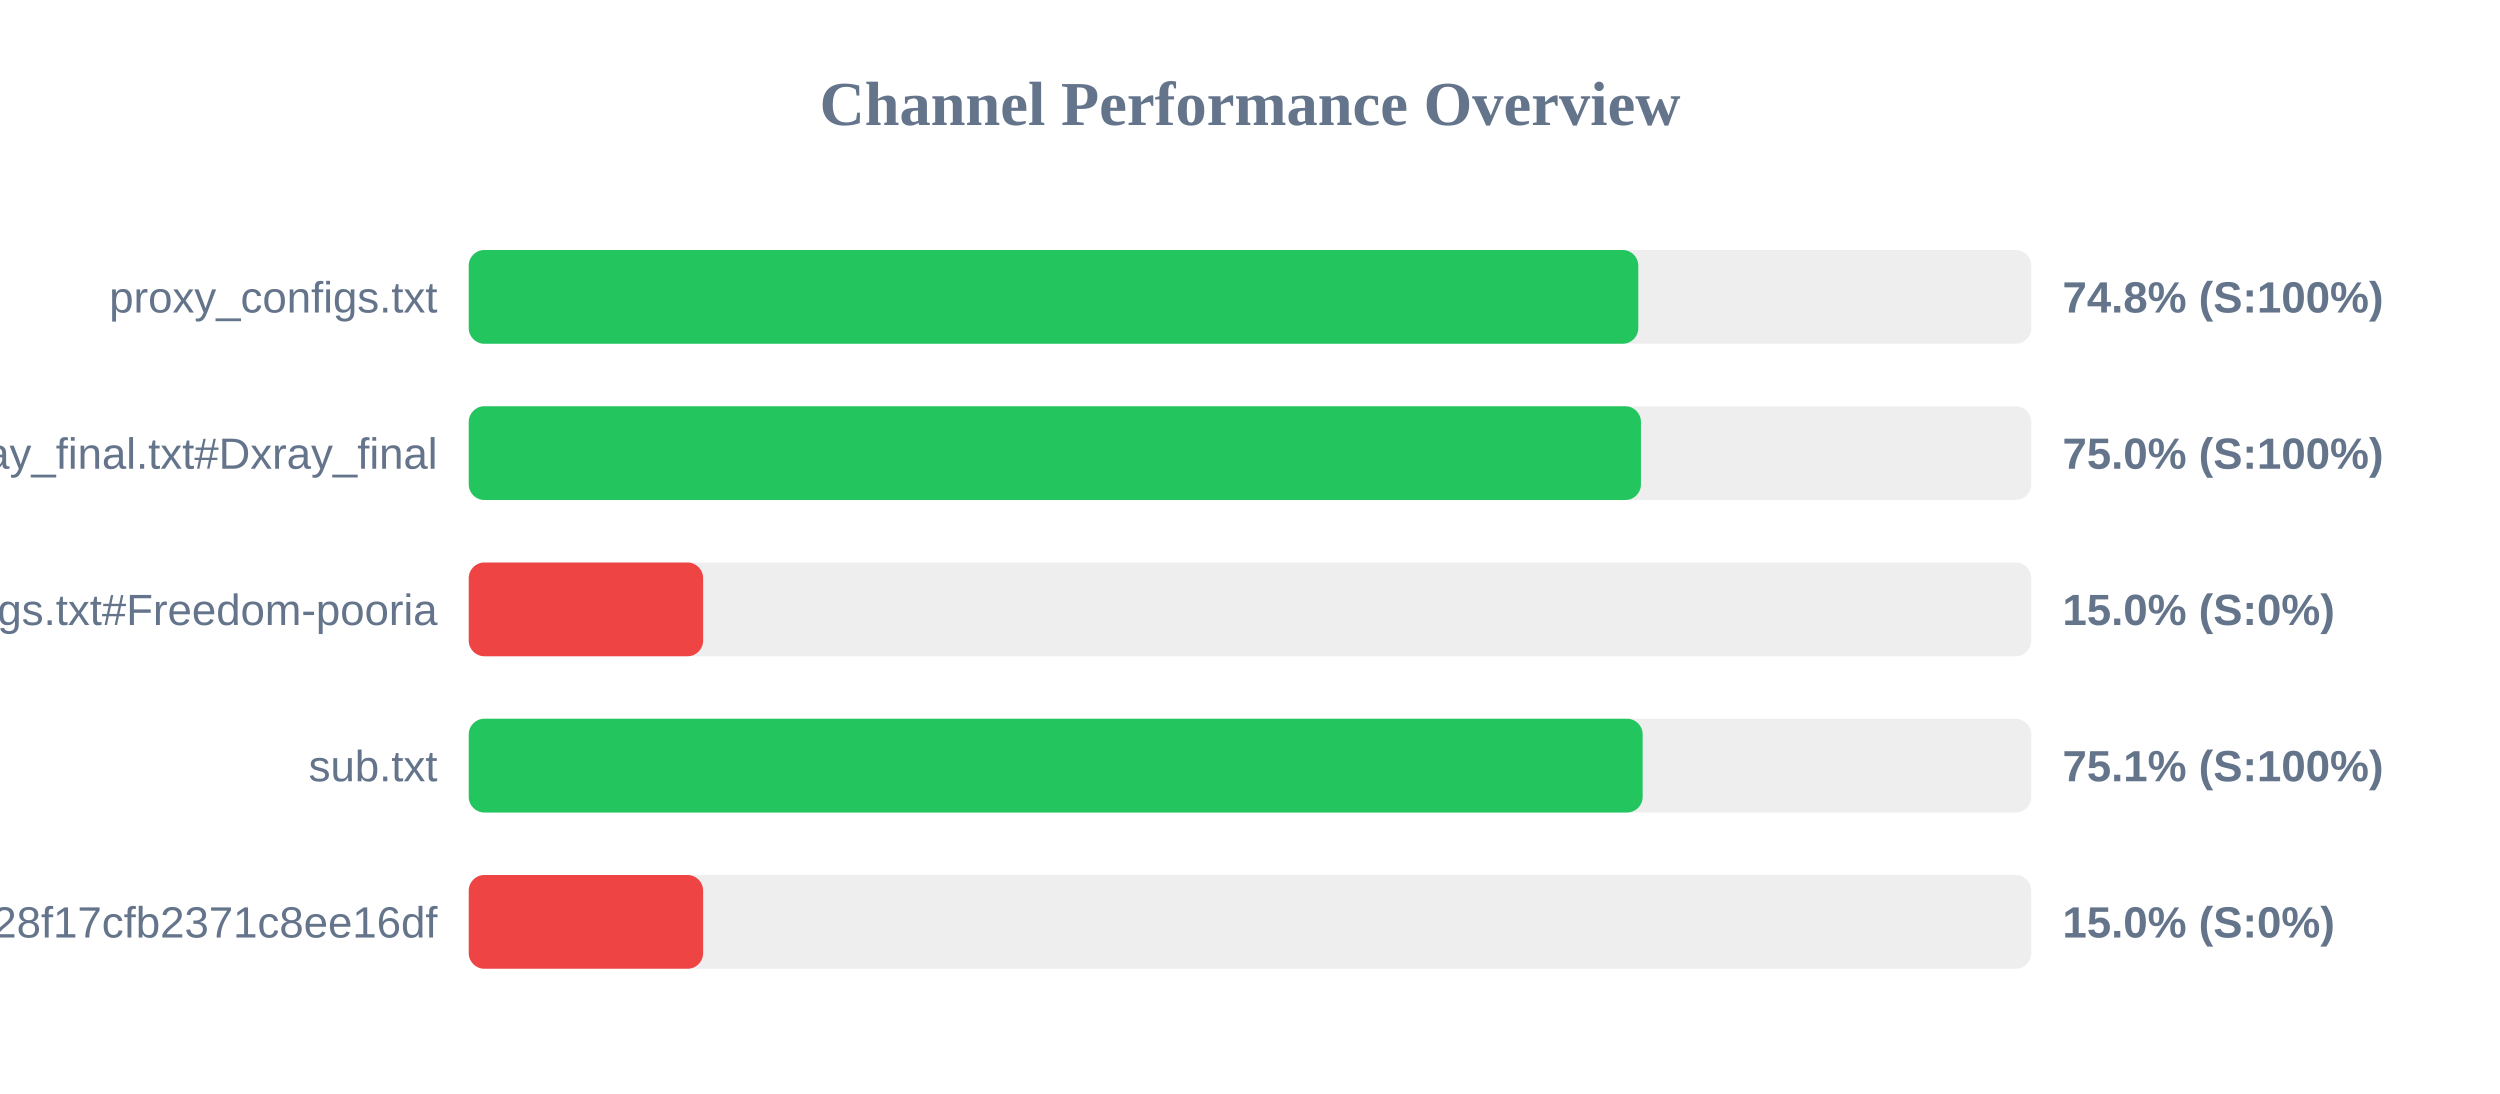
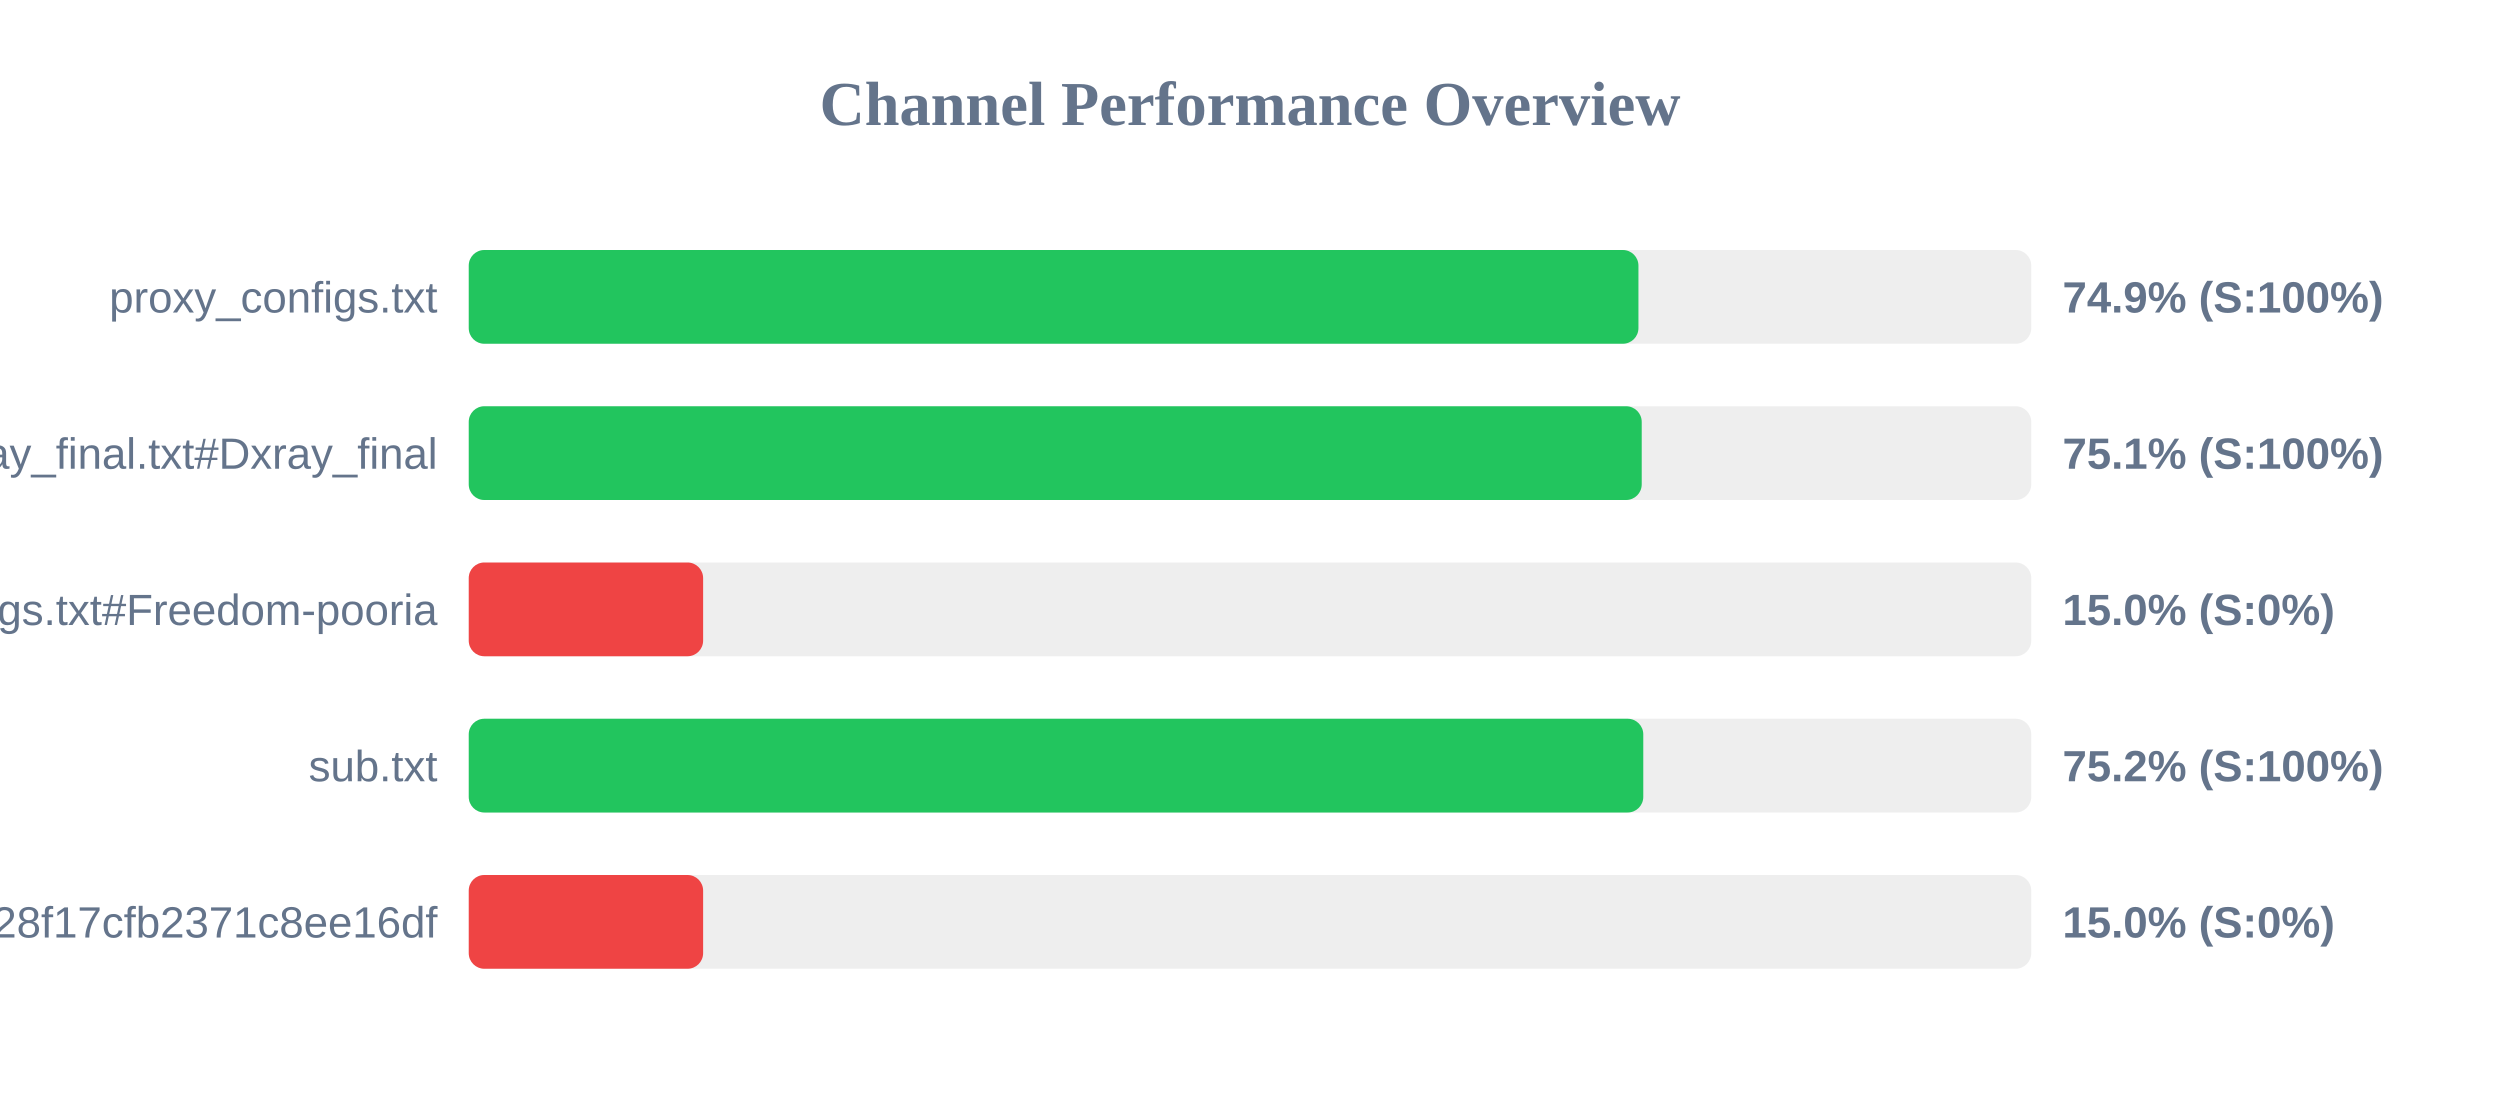
<svg xmlns="http://www.w3.org/2000/svg" width="800" height="350" version="1.1">
  <style>
        .row { font: 14px Arial; fill: #64748b; }
        .score { font: bold 14px Arial; fill: #64748b; }
    </style>
  <text x="400" y="40" text-anchor="middle" font-size="20px" font-weight="bold" fill="#64748b">Channel Performance Overview</text>
  <rect x="150" y="80" width="500" height="30" fill="#eee" rx="5" />
-   <rect x="150" y="80" width="374.25" height="30" fill="#22c55e" rx="5" />
+   <rect x="150" y="80" width="374.3" height="30" fill="#22c55e" rx="5" />
  <text x="140" y="100" text-anchor="end" class="row">proxy_configs.txt</text>
-   <text x="660" y="100" text-anchor="start" class="score">74.8% (S:100%)</text>
+   <text x="660" y="100" text-anchor="start" class="score">74.9% (S:100%)</text>
  <rect x="150" y="130" width="500" height="30" fill="#eee" rx="5" />
-   <rect x="150" y="130" width="375.1" height="30" fill="#22c55e" rx="5" />
+   <rect x="150" y="130" width="375.35" height="30" fill="#22c55e" rx="5" />
  <text x="140" y="150" text-anchor="end" class="row">xray_final.txt#Dxray_final</text>
-   <text x="660" y="150" text-anchor="start" class="score">75.0% (S:100%)</text>
+   <text x="660" y="150" text-anchor="start" class="score">75.1% (S:100%)</text>
  <rect x="150" y="180" width="500" height="30" fill="#eee" rx="5" />
  <rect x="150" y="180" width="75.0" height="30" fill="#ef4444" rx="5" />
  <text x="140" y="200" text-anchor="end" class="row">v2ray_configs.txt#Freedom-pooria</text>
  <text x="660" y="200" text-anchor="start" class="score">15.0% (S:0%)</text>
  <rect x="150" y="230" width="500" height="30" fill="#eee" rx="5" />
-   <rect x="150" y="230" width="375.65" height="30" fill="#22c55e" rx="5" />
+   <rect x="150" y="230" width="375.85" height="30" fill="#22c55e" rx="5" />
  <text x="140" y="250" text-anchor="end" class="row">sub.txt</text>
-   <text x="660" y="250" text-anchor="start" class="score">75.1% (S:100%)</text>
+   <text x="660" y="250" text-anchor="start" class="score">75.2% (S:100%)</text>
  <rect x="150" y="280" width="500" height="30" fill="#eee" rx="5" />
  <rect x="150" y="280" width="75.0" height="30" fill="#ef4444" rx="5" />
  <text x="140" y="300" text-anchor="end" class="row">?token=fedfed7b41b828f17cfb2371c8ee16df</text>
  <text x="660" y="300" text-anchor="start" class="score">15.0% (S:0%)</text>
</svg>
